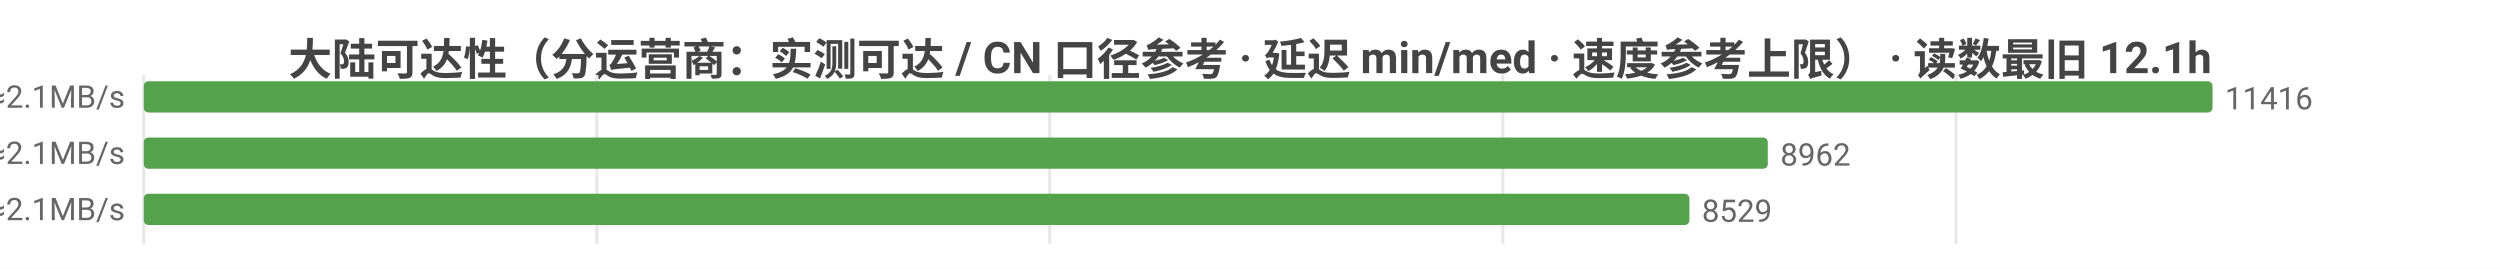
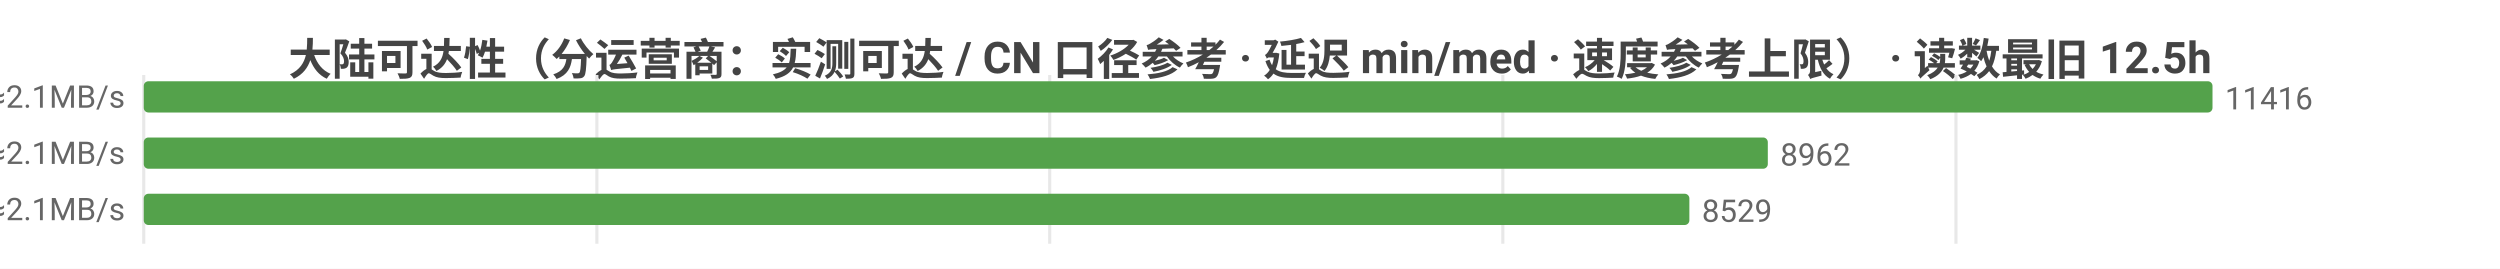
<svg xmlns="http://www.w3.org/2000/svg" width="800" height="86" viewBox="0 0 800 86">
  <rect width="800" height="86" fill="#ffffff" />
  <style>text{font-family:system-ui,-apple-system,'Segoe UI',Roboto,'PingFang SC','Microsoft YaHei','Noto Sans CJK SC',sans-serif}.g{stroke:#e8e8e8;stroke-width:1}.a{stroke:#999;stroke-width:1}.t{font-size:10px;fill:#666}.m{font-size:10px;text-anchor:middle;fill:#666}.e{font-size:10px;text-anchor:end;fill:#666}.l{font-size:11px;fill:#333}.tt{font-size:14px;font-weight:600;text-anchor:middle;fill:#444}.em{font-size:13px;text-anchor:middle;fill:#999}</style>
-   <text class="tt" x="400.0" y="24">大陆可达性（分运营商：实测可达 / CN 口径参考 · 延迟 min/med · 速度参考上限） · 读数最旧 12.1h</text>
+   <text class="tt" x="400.0" y="24">大陆可达性（分运营商：实测可达 / CN 口径参考 · 延迟 min/med · 速度参考上限） · 读数最旧 12.5h</text>
  <line class="g" x1="46" y1="24" x2="46" y2="78" />
  <line class="g" x1="191.0" y1="24" x2="191.0" y2="78" />
  <line class="g" x1="335.9" y1="24" x2="335.9" y2="78" />
  <line class="g" x1="480.9" y1="24" x2="480.9" y2="78" />
  <line class="g" x1="625.9" y1="24" x2="625.9" y2="78" />
  <text class="e" x="40" y="35">中国电信  实测可达 11416/11421 · CN口径 14769  min11/med229ms  ≈2.1MB/s</text>
  <rect x="46" y="26" width="662" height="10" fill="#54a24b" rx="1.5" />
  <text class="t" x="712" y="35">11416</text>
  <text class="e" x="40" y="53">中国联通  实测可达 8962/8966 · CN口径 14769  min9/med228ms  ≈2.1MB/s</text>
  <rect x="46" y="44" width="519.7" height="10" fill="#54a24b" rx="1.5" />
  <text class="t" x="569.7" y="53">8962</text>
  <text class="e" x="40" y="71">中国移动  实测可达 8529/8533 · CN口径 14769  min12/med225ms  ≈2.1MB/s</text>
  <rect x="46" y="62" width="494.6" height="10" fill="#54a24b" rx="1.5" />
  <text class="t" x="544.6" y="71">8529</text>
</svg>
